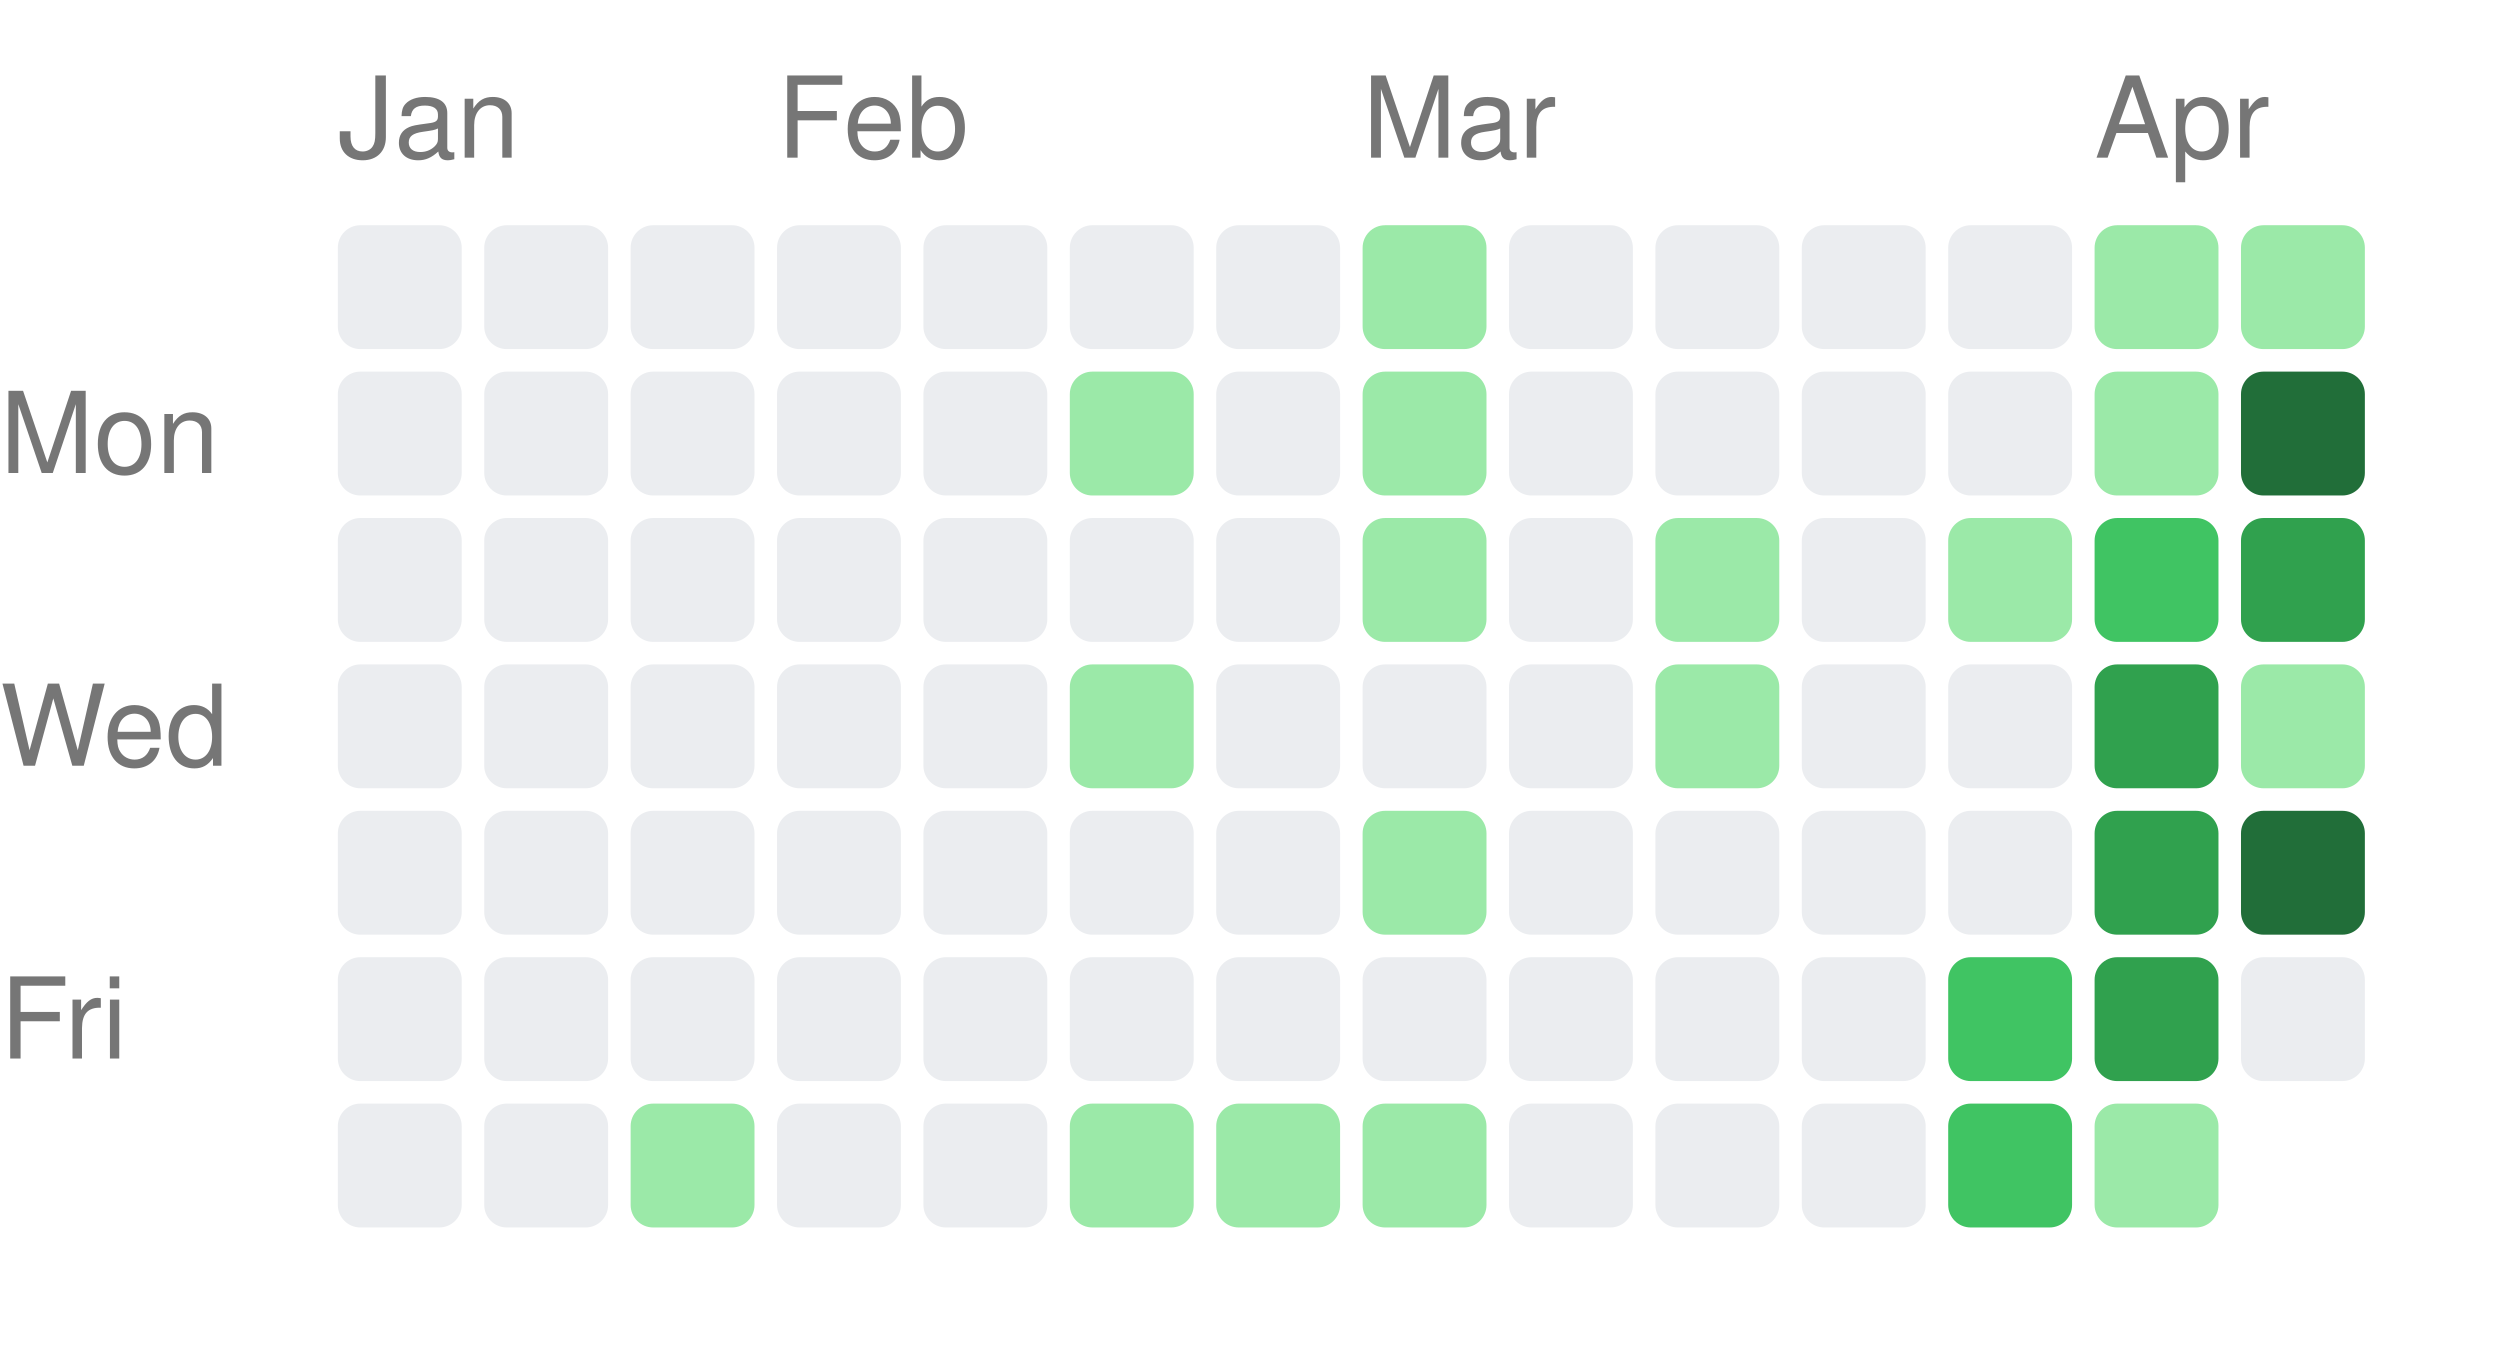
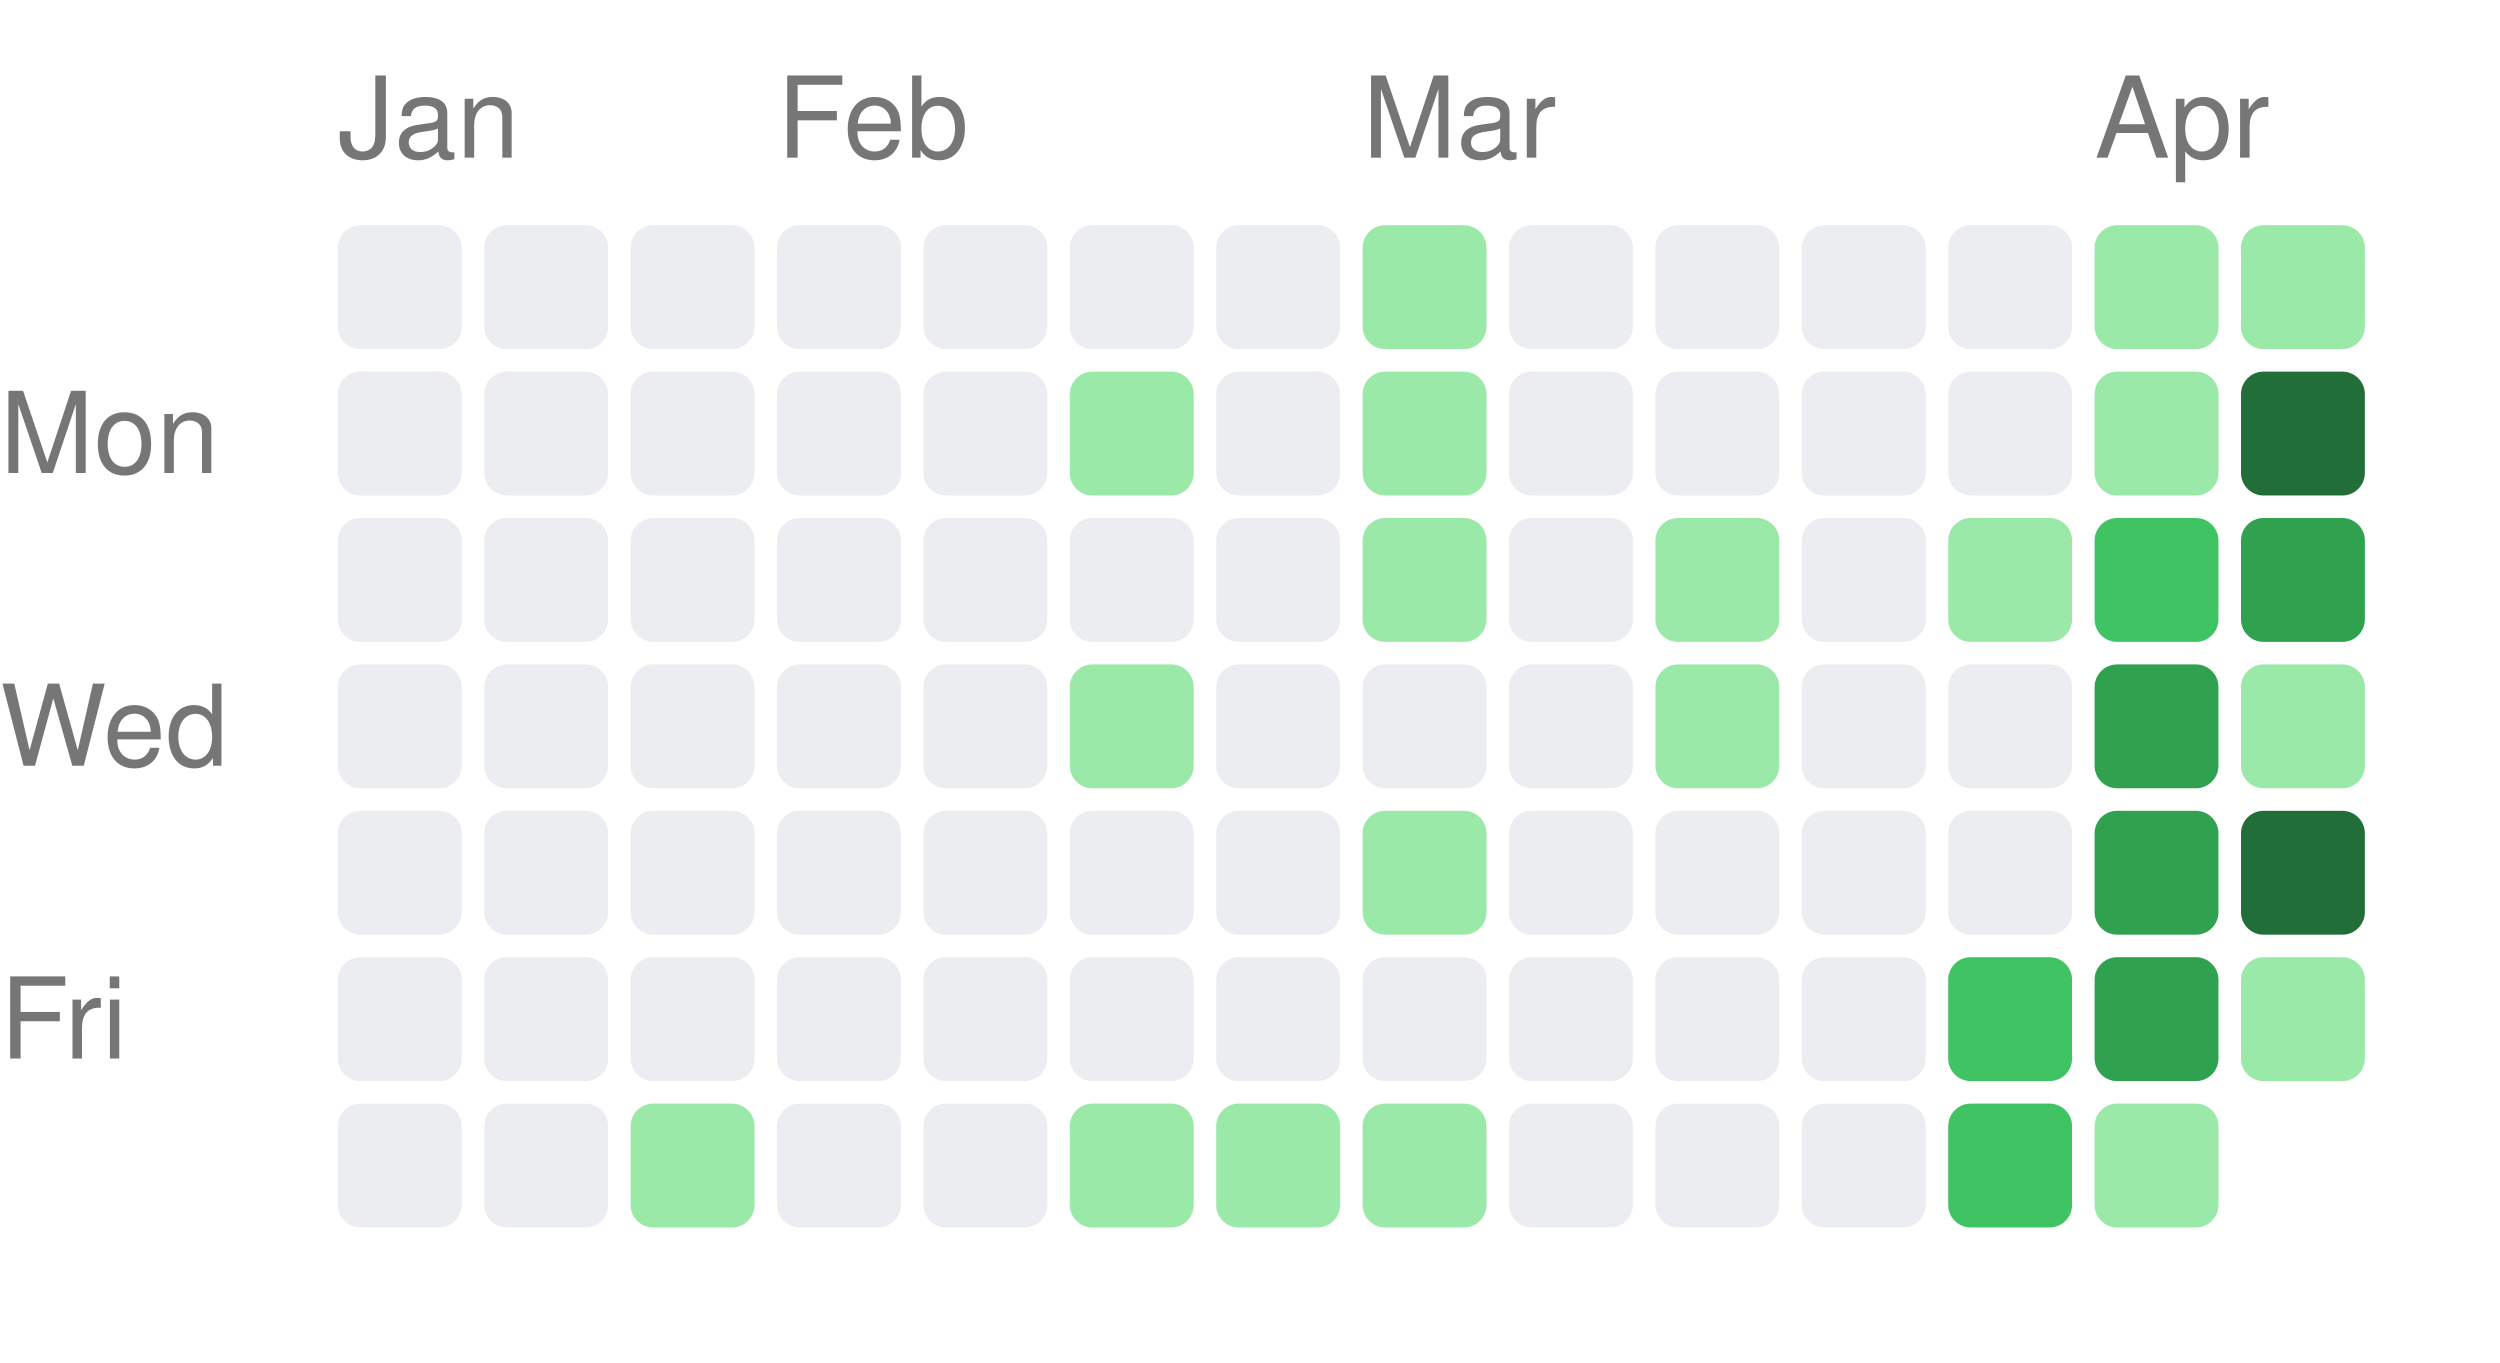
<svg xmlns="http://www.w3.org/2000/svg" width="222" height="121" viewBox="0 0 222 121">
  <style>text { fill: #767676; font-size: 10px; font-family: -apple-system, BlinkMacSystemFont, "Segoe UI", Helvetica, Arial, sans-serif; }</style>
  <text x="30" y="14">Jan</text>
  <text x="69" y="14">Feb</text>
  <text x="121" y="14">Mar</text>
  <text x="186" y="14">Apr</text>
  <text x="0" y="42" text-anchor="start">Mon</text>
  <text x="0" y="68" text-anchor="start">Wed</text>
  <text x="0" y="94" text-anchor="start">Fri</text>
  <rect x="30" y="20" width="11" height="11" rx="2" ry="2" fill="#ebedf0" />
  <rect x="30" y="33" width="11" height="11" rx="2" ry="2" fill="#ebedf0" />
  <rect x="30" y="46" width="11" height="11" rx="2" ry="2" fill="#ebedf0" />
  <rect x="30" y="59" width="11" height="11" rx="2" ry="2" fill="#ebedf0" />
  <rect x="30" y="72" width="11" height="11" rx="2" ry="2" fill="#ebedf0" />
  <rect x="30" y="85" width="11" height="11" rx="2" ry="2" fill="#ebedf0" />
  <rect x="30" y="98" width="11" height="11" rx="2" ry="2" fill="#ebedf0" />
  <rect x="43" y="20" width="11" height="11" rx="2" ry="2" fill="#ebedf0" />
  <rect x="43" y="33" width="11" height="11" rx="2" ry="2" fill="#ebedf0" />
  <rect x="43" y="46" width="11" height="11" rx="2" ry="2" fill="#ebedf0" />
  <rect x="43" y="59" width="11" height="11" rx="2" ry="2" fill="#ebedf0" />
  <rect x="43" y="72" width="11" height="11" rx="2" ry="2" fill="#ebedf0" />
  <rect x="43" y="85" width="11" height="11" rx="2" ry="2" fill="#ebedf0" />
  <rect x="43" y="98" width="11" height="11" rx="2" ry="2" fill="#ebedf0" />
  <rect x="56" y="20" width="11" height="11" rx="2" ry="2" fill="#ebedf0" />
  <rect x="56" y="33" width="11" height="11" rx="2" ry="2" fill="#ebedf0" />
  <rect x="56" y="46" width="11" height="11" rx="2" ry="2" fill="#ebedf0" />
  <rect x="56" y="59" width="11" height="11" rx="2" ry="2" fill="#ebedf0" />
  <rect x="56" y="72" width="11" height="11" rx="2" ry="2" fill="#ebedf0" />
  <rect x="56" y="85" width="11" height="11" rx="2" ry="2" fill="#ebedf0" />
  <rect x="56" y="98" width="11" height="11" rx="2" ry="2" fill="#9be9a8" />
  <rect x="69" y="20" width="11" height="11" rx="2" ry="2" fill="#ebedf0" />
  <rect x="69" y="33" width="11" height="11" rx="2" ry="2" fill="#ebedf0" />
  <rect x="69" y="46" width="11" height="11" rx="2" ry="2" fill="#ebedf0" />
  <rect x="69" y="59" width="11" height="11" rx="2" ry="2" fill="#ebedf0" />
  <rect x="69" y="72" width="11" height="11" rx="2" ry="2" fill="#ebedf0" />
  <rect x="69" y="85" width="11" height="11" rx="2" ry="2" fill="#ebedf0" />
  <rect x="69" y="98" width="11" height="11" rx="2" ry="2" fill="#ebedf0" />
  <rect x="82" y="20" width="11" height="11" rx="2" ry="2" fill="#ebedf0" />
  <rect x="82" y="33" width="11" height="11" rx="2" ry="2" fill="#ebedf0" />
  <rect x="82" y="46" width="11" height="11" rx="2" ry="2" fill="#ebedf0" />
  <rect x="82" y="59" width="11" height="11" rx="2" ry="2" fill="#ebedf0" />
  <rect x="82" y="72" width="11" height="11" rx="2" ry="2" fill="#ebedf0" />
  <rect x="82" y="85" width="11" height="11" rx="2" ry="2" fill="#ebedf0" />
  <rect x="82" y="98" width="11" height="11" rx="2" ry="2" fill="#ebedf0" />
  <rect x="95" y="20" width="11" height="11" rx="2" ry="2" fill="#ebedf0" />
  <rect x="95" y="33" width="11" height="11" rx="2" ry="2" fill="#9be9a8" />
  <rect x="95" y="46" width="11" height="11" rx="2" ry="2" fill="#ebedf0" />
  <rect x="95" y="59" width="11" height="11" rx="2" ry="2" fill="#9be9a8" />
  <rect x="95" y="72" width="11" height="11" rx="2" ry="2" fill="#ebedf0" />
  <rect x="95" y="85" width="11" height="11" rx="2" ry="2" fill="#ebedf0" />
  <rect x="95" y="98" width="11" height="11" rx="2" ry="2" fill="#9be9a8" />
  <rect x="108" y="20" width="11" height="11" rx="2" ry="2" fill="#ebedf0" />
  <rect x="108" y="33" width="11" height="11" rx="2" ry="2" fill="#ebedf0" />
  <rect x="108" y="46" width="11" height="11" rx="2" ry="2" fill="#ebedf0" />
  <rect x="108" y="59" width="11" height="11" rx="2" ry="2" fill="#ebedf0" />
  <rect x="108" y="72" width="11" height="11" rx="2" ry="2" fill="#ebedf0" />
  <rect x="108" y="85" width="11" height="11" rx="2" ry="2" fill="#ebedf0" />
  <rect x="108" y="98" width="11" height="11" rx="2" ry="2" fill="#9be9a8" />
  <rect x="121" y="20" width="11" height="11" rx="2" ry="2" fill="#9be9a8" />
  <rect x="121" y="33" width="11" height="11" rx="2" ry="2" fill="#9be9a8" />
  <rect x="121" y="46" width="11" height="11" rx="2" ry="2" fill="#9be9a8" />
  <rect x="121" y="59" width="11" height="11" rx="2" ry="2" fill="#ebedf0" />
  <rect x="121" y="72" width="11" height="11" rx="2" ry="2" fill="#9be9a8" />
  <rect x="121" y="85" width="11" height="11" rx="2" ry="2" fill="#ebedf0" />
  <rect x="121" y="98" width="11" height="11" rx="2" ry="2" fill="#9be9a8" />
  <rect x="134" y="20" width="11" height="11" rx="2" ry="2" fill="#ebedf0" />
  <rect x="134" y="33" width="11" height="11" rx="2" ry="2" fill="#ebedf0" />
  <rect x="134" y="46" width="11" height="11" rx="2" ry="2" fill="#ebedf0" />
  <rect x="134" y="59" width="11" height="11" rx="2" ry="2" fill="#ebedf0" />
  <rect x="134" y="72" width="11" height="11" rx="2" ry="2" fill="#ebedf0" />
  <rect x="134" y="85" width="11" height="11" rx="2" ry="2" fill="#ebedf0" />
  <rect x="134" y="98" width="11" height="11" rx="2" ry="2" fill="#ebedf0" />
  <rect x="147" y="20" width="11" height="11" rx="2" ry="2" fill="#ebedf0" />
  <rect x="147" y="33" width="11" height="11" rx="2" ry="2" fill="#ebedf0" />
  <rect x="147" y="46" width="11" height="11" rx="2" ry="2" fill="#9be9a8" />
  <rect x="147" y="59" width="11" height="11" rx="2" ry="2" fill="#9be9a8" />
  <rect x="147" y="72" width="11" height="11" rx="2" ry="2" fill="#ebedf0" />
  <rect x="147" y="85" width="11" height="11" rx="2" ry="2" fill="#ebedf0" />
  <rect x="147" y="98" width="11" height="11" rx="2" ry="2" fill="#ebedf0" />
  <rect x="160" y="20" width="11" height="11" rx="2" ry="2" fill="#ebedf0" />
  <rect x="160" y="33" width="11" height="11" rx="2" ry="2" fill="#ebedf0" />
  <rect x="160" y="46" width="11" height="11" rx="2" ry="2" fill="#ebedf0" />
  <rect x="160" y="59" width="11" height="11" rx="2" ry="2" fill="#ebedf0" />
  <rect x="160" y="72" width="11" height="11" rx="2" ry="2" fill="#ebedf0" />
  <rect x="160" y="85" width="11" height="11" rx="2" ry="2" fill="#ebedf0" />
  <rect x="160" y="98" width="11" height="11" rx="2" ry="2" fill="#ebedf0" />
  <rect x="173" y="20" width="11" height="11" rx="2" ry="2" fill="#ebedf0" />
  <rect x="173" y="33" width="11" height="11" rx="2" ry="2" fill="#ebedf0" />
  <rect x="173" y="46" width="11" height="11" rx="2" ry="2" fill="#9be9a8" />
  <rect x="173" y="59" width="11" height="11" rx="2" ry="2" fill="#ebedf0" />
  <rect x="173" y="72" width="11" height="11" rx="2" ry="2" fill="#ebedf0" />
  <rect x="173" y="85" width="11" height="11" rx="2" ry="2" fill="#40c463" />
  <rect x="173" y="98" width="11" height="11" rx="2" ry="2" fill="#40c463" />
  <rect x="186" y="20" width="11" height="11" rx="2" ry="2" fill="#9be9a8" />
  <rect x="186" y="33" width="11" height="11" rx="2" ry="2" fill="#9be9a8" />
  <rect x="186" y="46" width="11" height="11" rx="2" ry="2" fill="#40c463" />
  <rect x="186" y="59" width="11" height="11" rx="2" ry="2" fill="#30a14e" />
  <rect x="186" y="72" width="11" height="11" rx="2" ry="2" fill="#30a14e" />
  <rect x="186" y="85" width="11" height="11" rx="2" ry="2" fill="#30a14e" />
  <rect x="186" y="98" width="11" height="11" rx="2" ry="2" fill="#9be9a8" />
  <rect x="199" y="20" width="11" height="11" rx="2" ry="2" fill="#9be9a8" />
  <rect x="199" y="33" width="11" height="11" rx="2" ry="2" fill="#216e39" />
  <rect x="199" y="46" width="11" height="11" rx="2" ry="2" fill="#30a14e" />
  <rect x="199" y="59" width="11" height="11" rx="2" ry="2" fill="#9be9a8" />
  <rect x="199" y="72" width="11" height="11" rx="2" ry="2" fill="#216e39" />
-   <rect x="199" y="85" width="11" height="11" rx="2" ry="2" fill="#ebedf0" />
+   <rect x="199" y="85" width="11" height="11" rx="2" ry="2" fill="#9be9a8" />
</svg>
